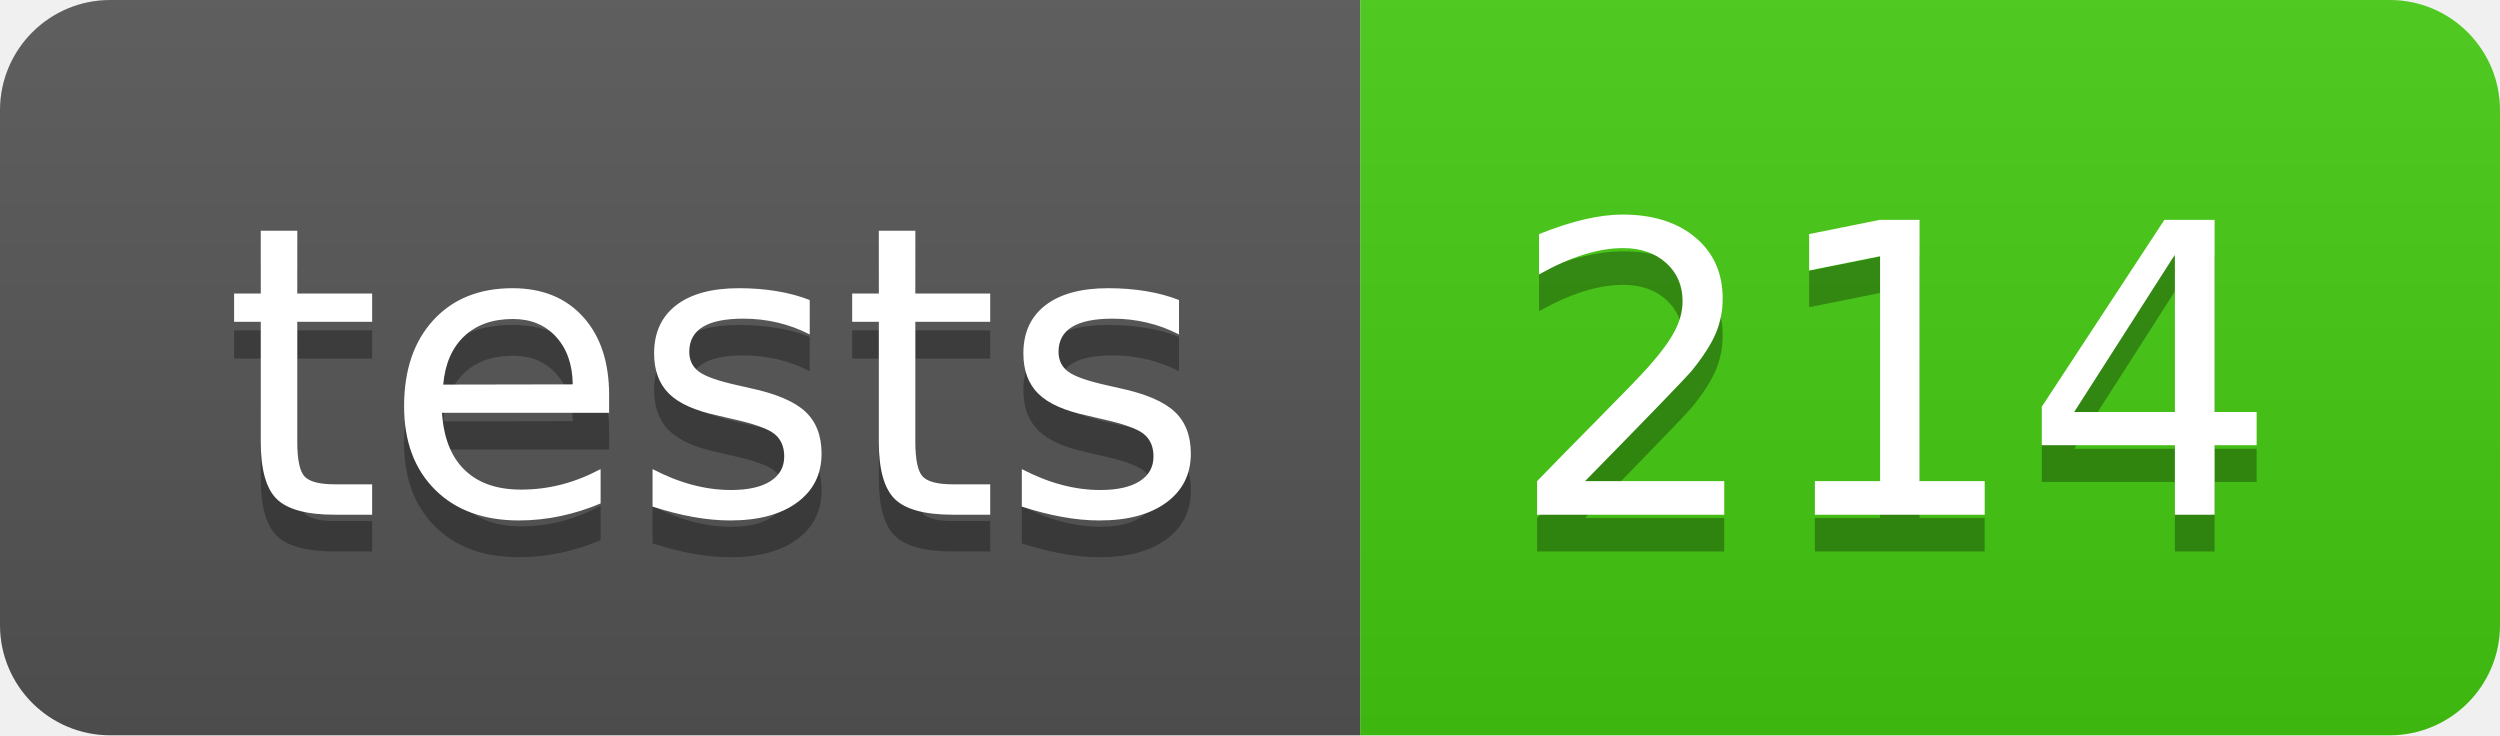
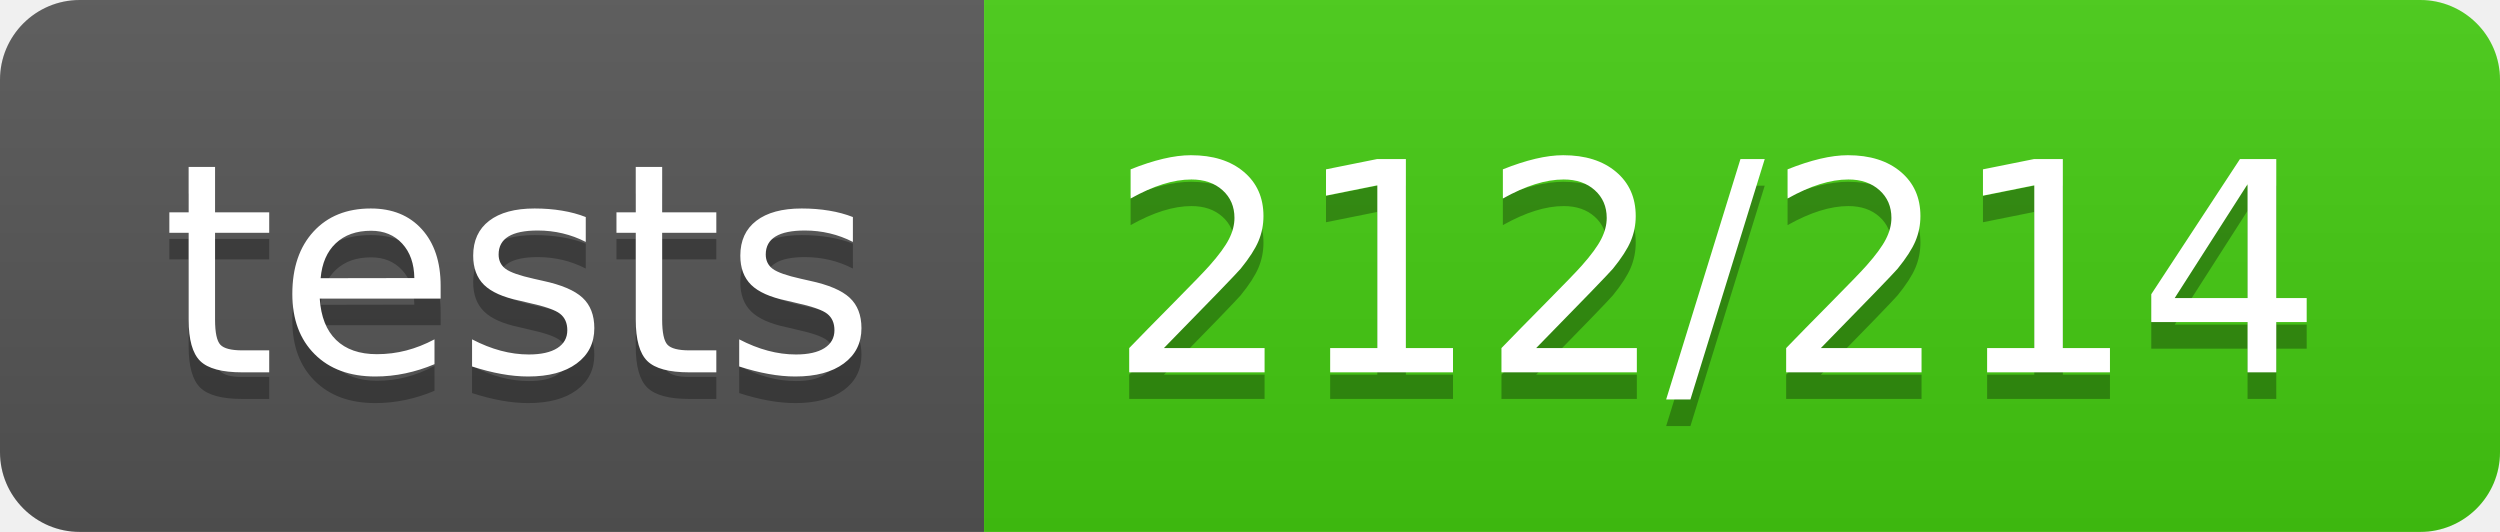
- <svg xmlns="http://www.w3.org/2000/svg" width="68" height="20" role="img" aria-label="tests: 214">
+ <svg xmlns="http://www.w3.org/2000/svg" width="94" height="20" role="img" aria-label="tests: 212/214">
  <linearGradient id="s" x2="0" y2="100%">
    <stop offset="0" stop-color="#bbb" stop-opacity=".1" />
    <stop offset="1" stop-opacity=".1" />
  </linearGradient>
  <clipPath id="r">
-     <rect width="68" height="20" rx="3" fill="#fff" />
+     <rect width="94" height="20" rx="3" fill="#fff" />
  </clipPath>
  <g clip-path="url(#r)">
    <rect width="37" height="20" fill="#555" />
-     <rect x="37" width="31" height="20" fill="#4c1" />
-     <rect width="68" height="20" fill="url(#s)" />
+     <rect x="37" width="57" height="20" fill="#4c1" />
+     <rect width="94" height="20" fill="url(#s)" />
  </g>
  <g fill="#fff" text-anchor="middle" font-family="Verdana,Geneva,DejaVu Sans,sans-serif" text-rendering="geometricPrecision" font-size="110">
    <text aria-hidden="true" x="195" y="150" fill="#010101" fill-opacity=".3" transform="scale(.1)" textLength="270">tests</text>
    <text x="195" y="140" transform="scale(.1)" fill="#fff" textLength="270">tests</text>
-     <text aria-hidden="true" x="515" y="150" fill="#010101" fill-opacity=".3" transform="scale(.1)" textLength="210">214</text>
-     <text x="515" y="140" transform="scale(.1)" fill="#fff" textLength="210">214</text>
+     <text aria-hidden="true" x="645" y="150" fill="#010101" fill-opacity=".3" transform="scale(.1)" textLength="470">212/214</text>
+     <text x="645" y="140" transform="scale(.1)" fill="#fff" textLength="470">212/214</text>
  </g>
</svg>
